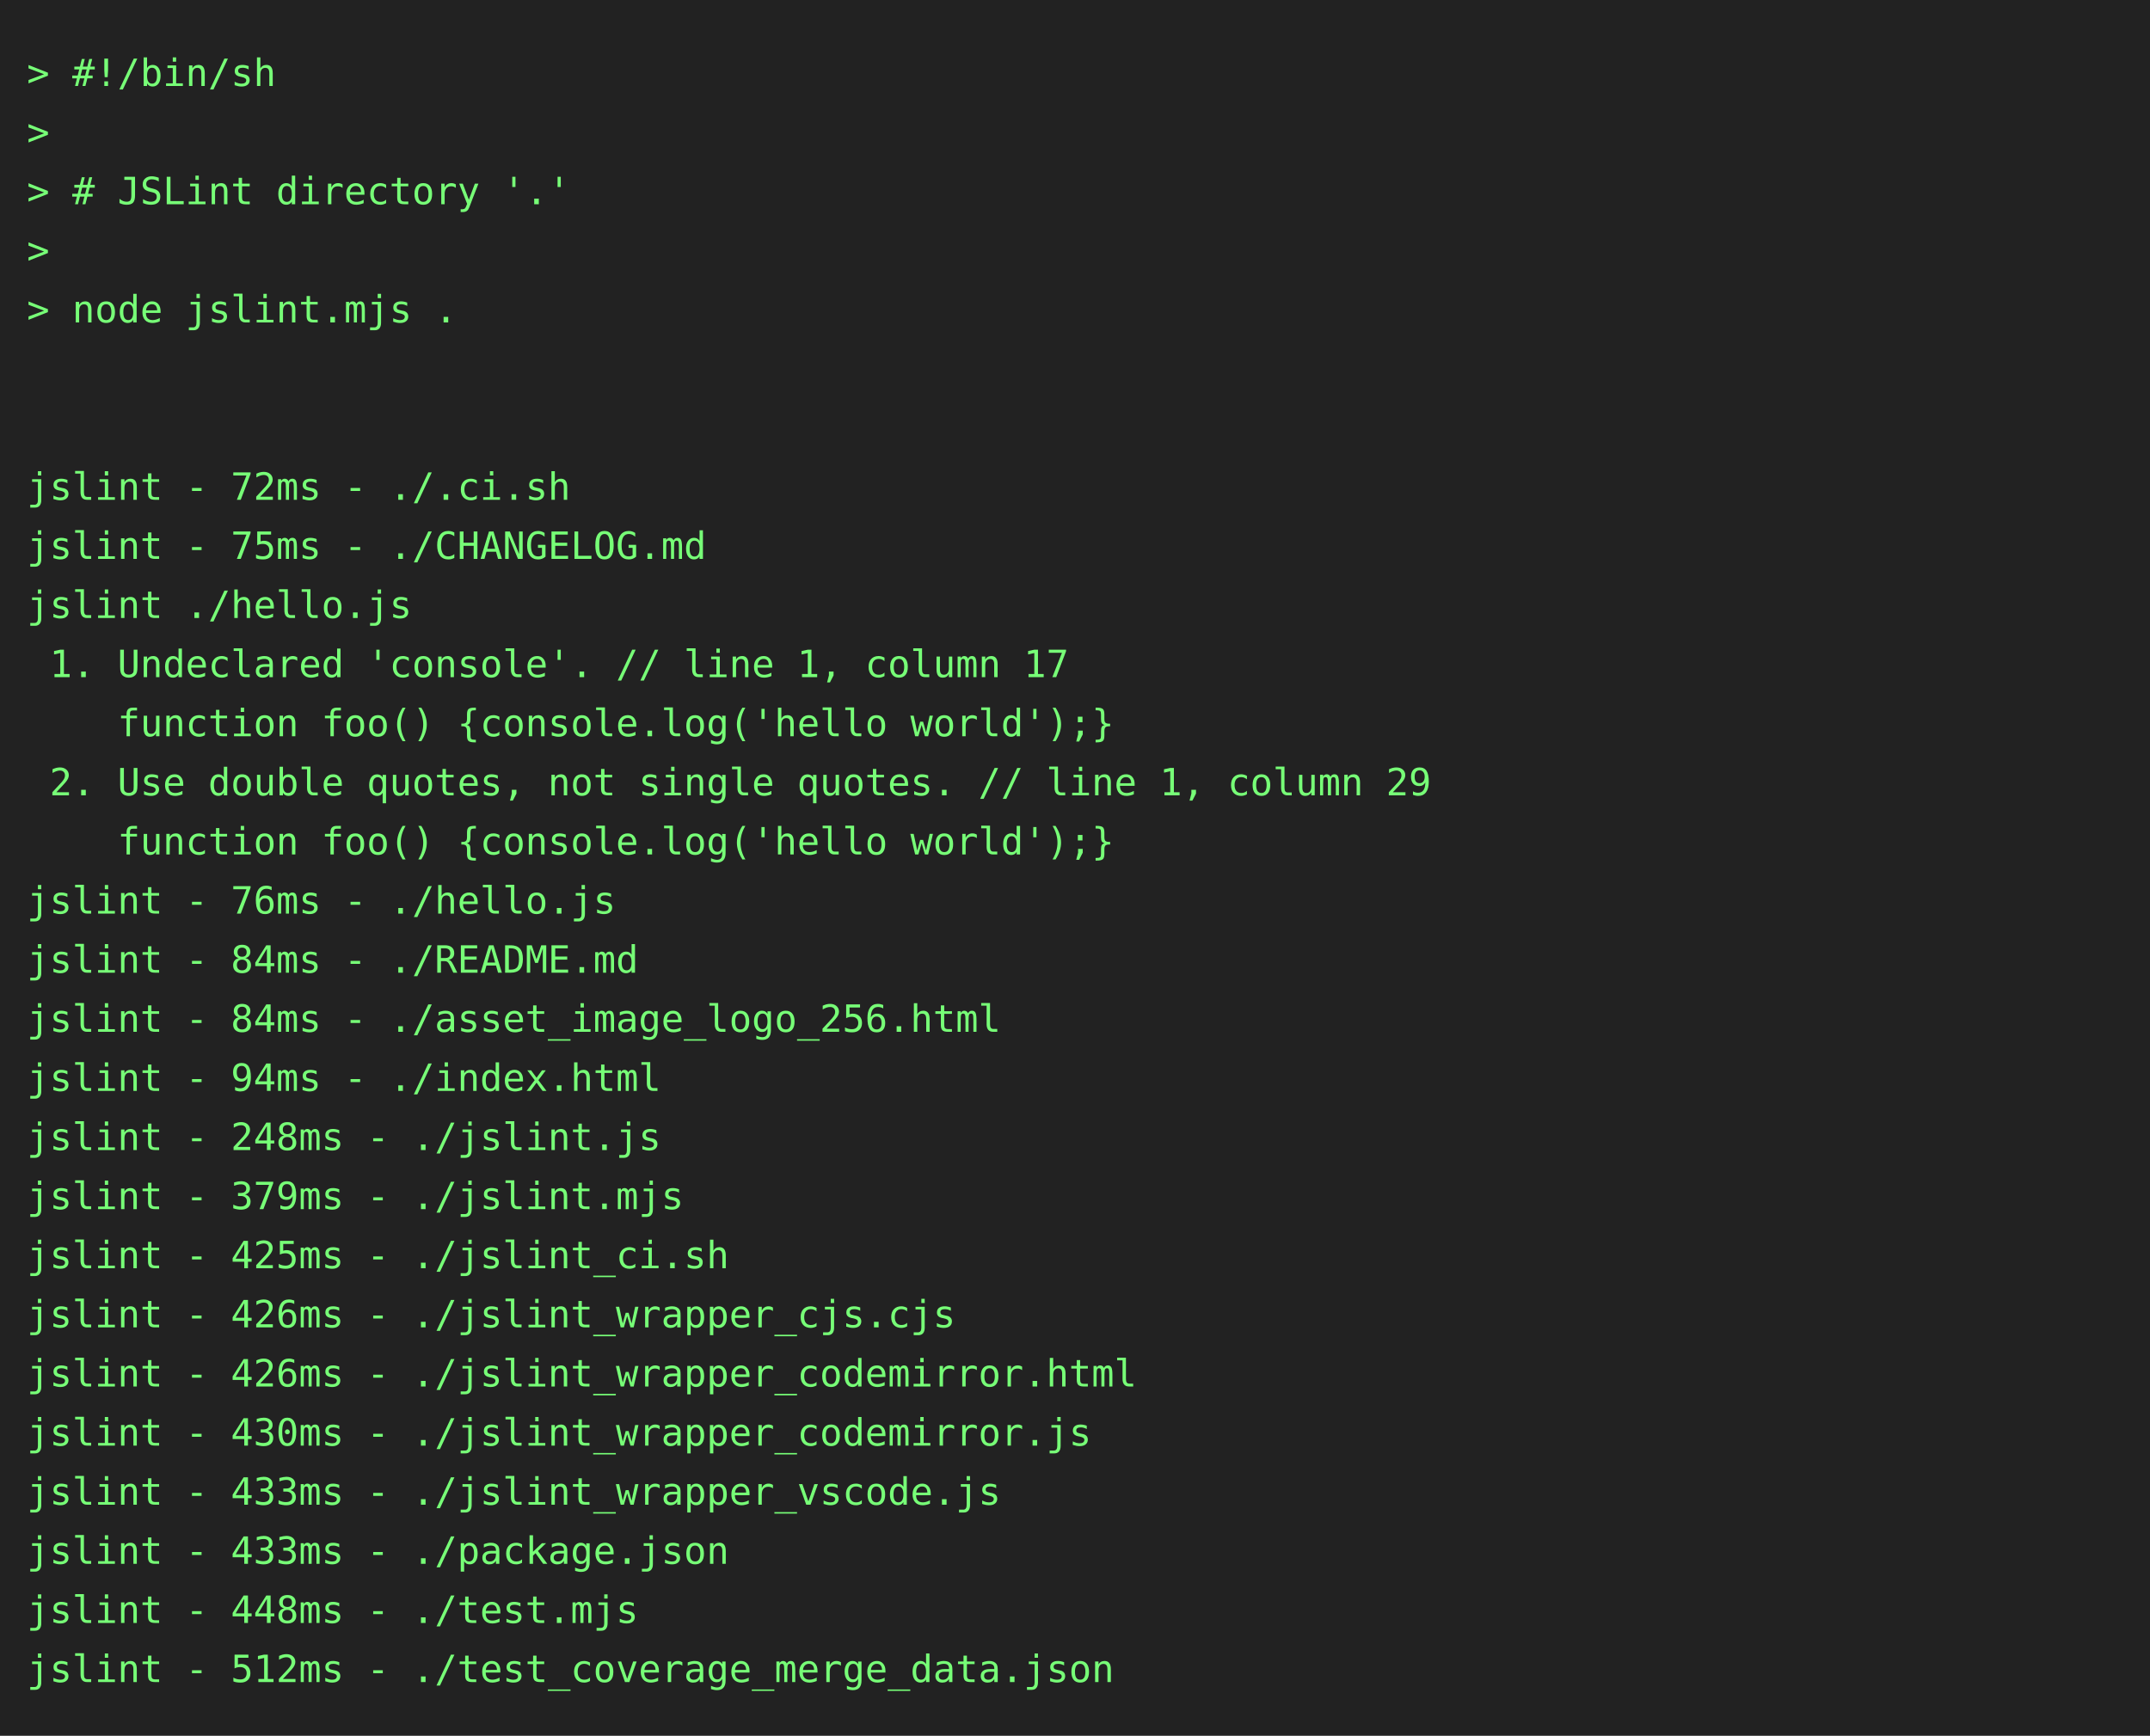
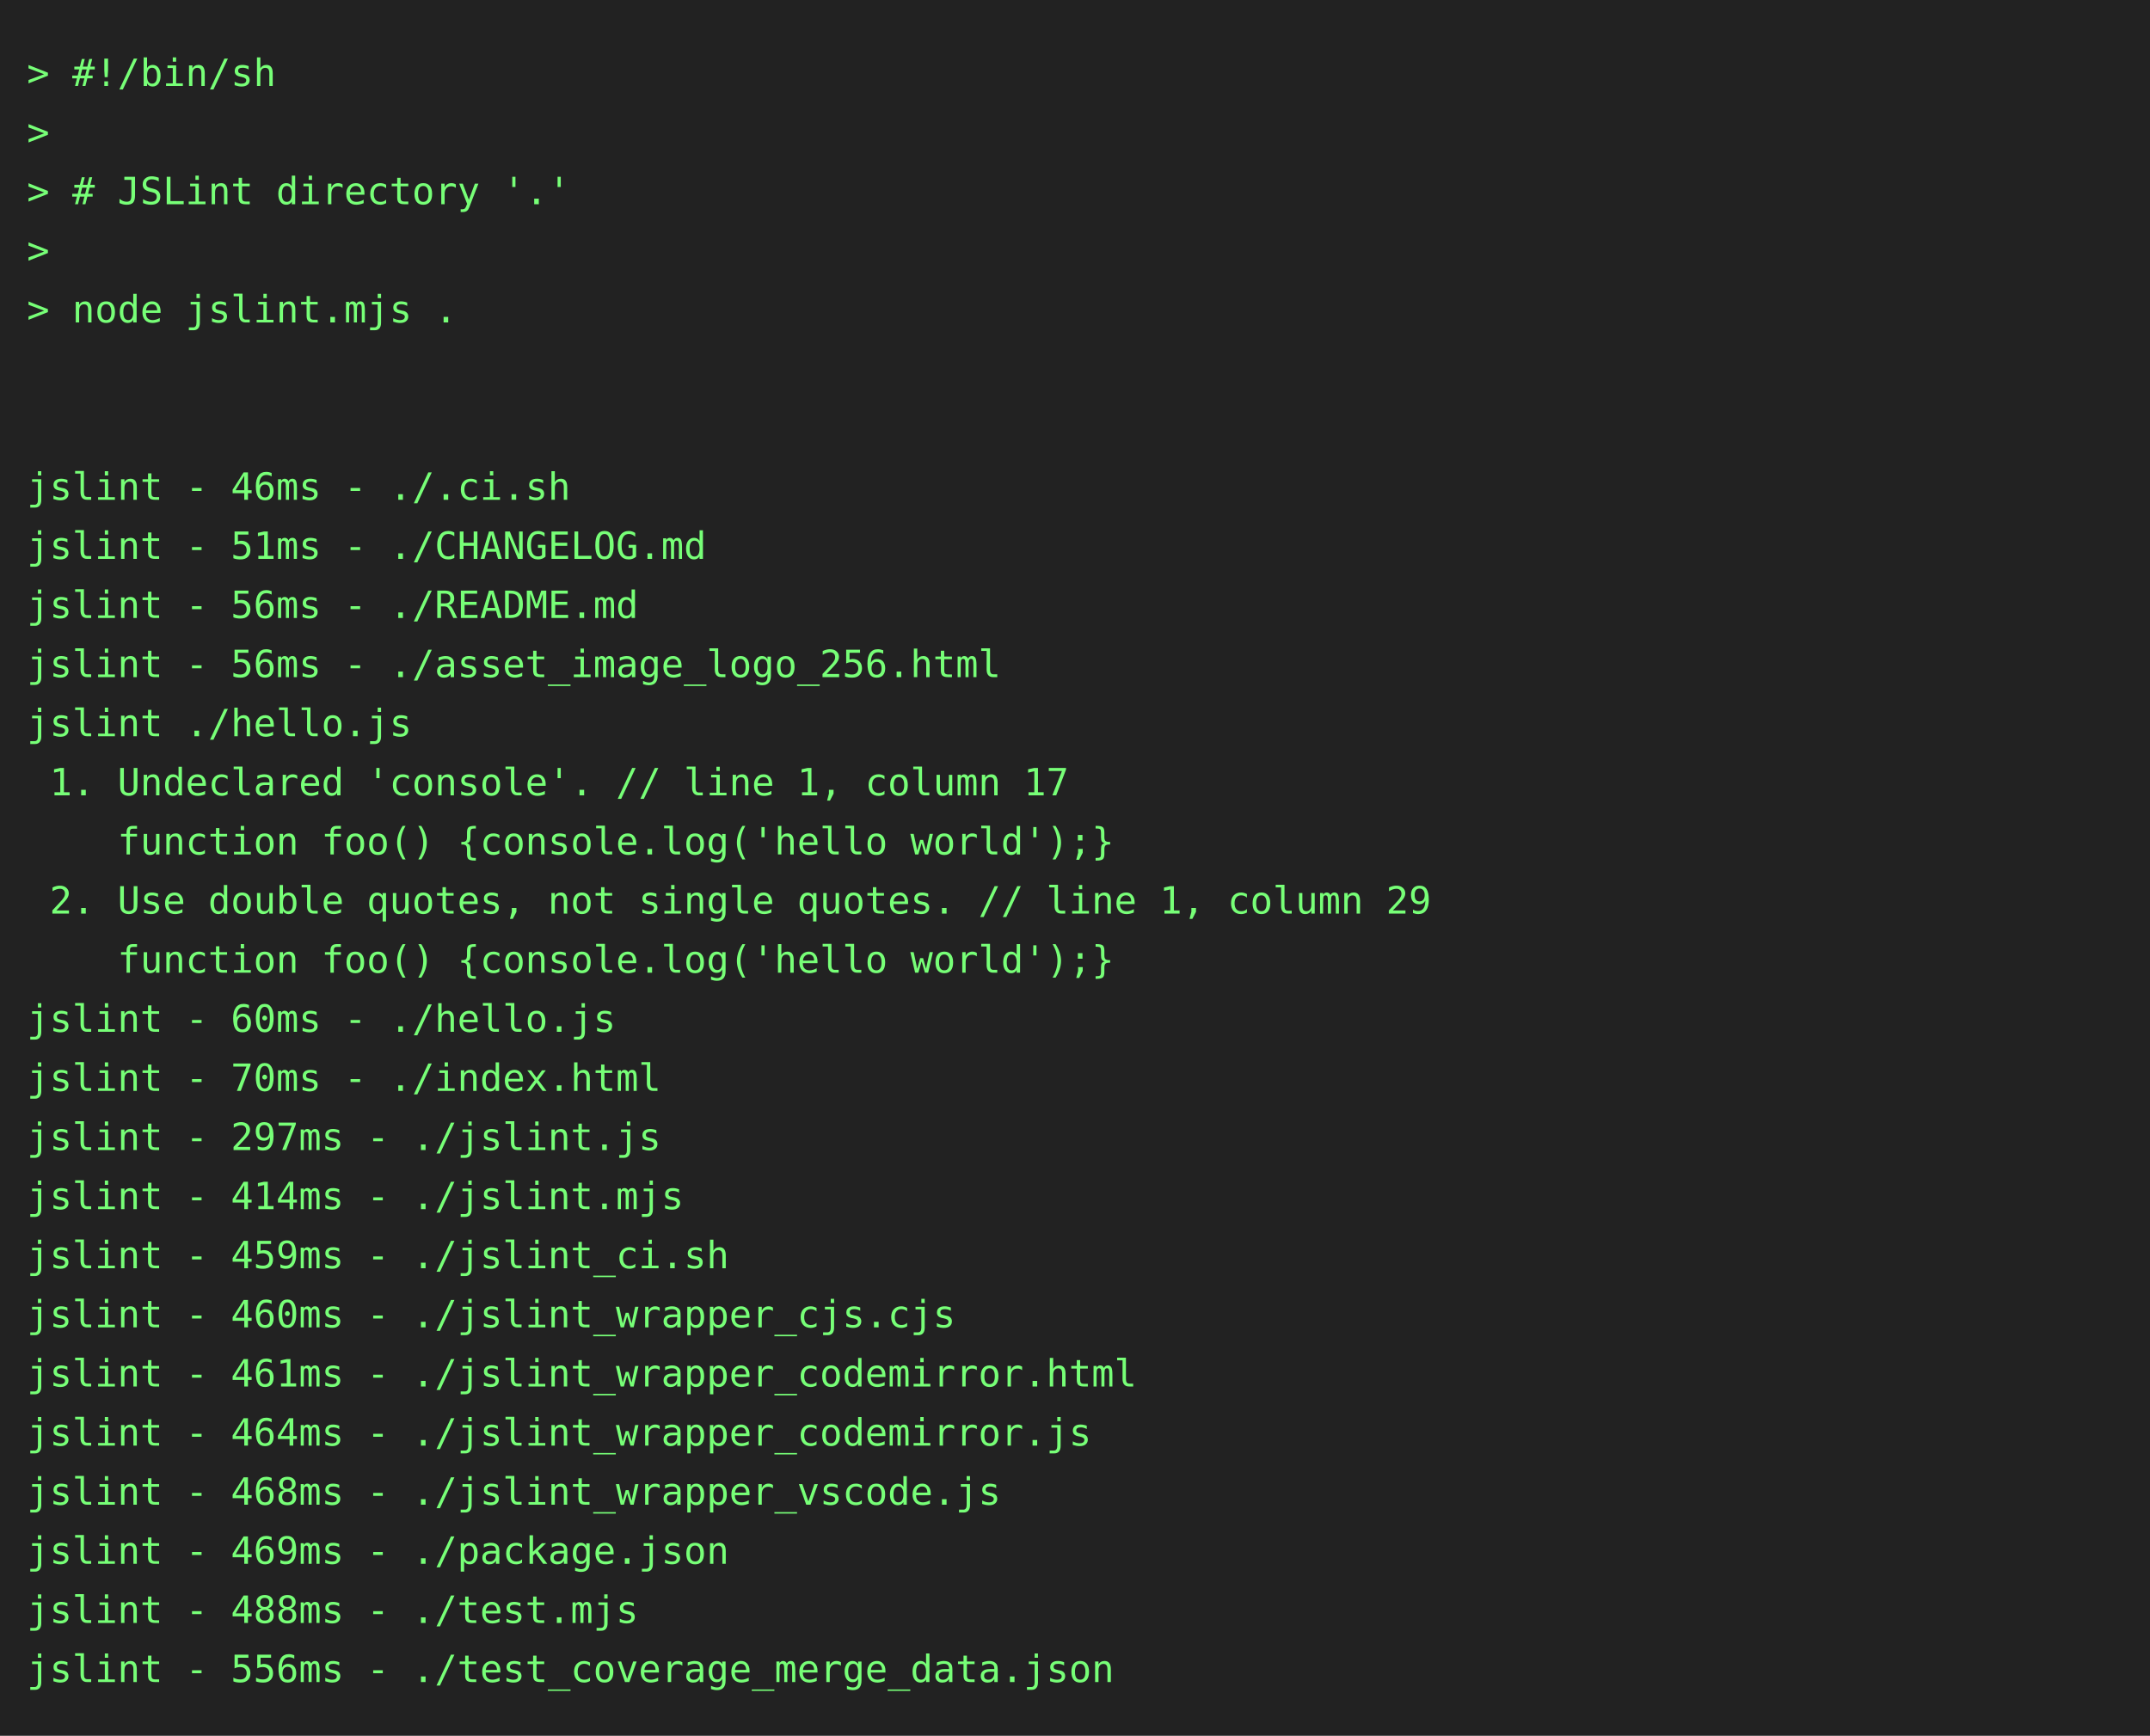
<svg xmlns="http://www.w3.org/2000/svg" height="646" width="800">
  <rect height="646" fill="#222" width="800" />
  <text fill="#7f7" font-family="consolas, menlo, monospace" font-size="14" xml:space="preserve">
    <tspan lengthAdjust="spacingAndGlyphs" textLength="768" x="10" y="32">&gt; #!/bin/sh                                                                                      </tspan>
    <tspan lengthAdjust="spacingAndGlyphs" textLength="768" x="10" y="54">&gt;                                                                                                </tspan>
    <tspan lengthAdjust="spacingAndGlyphs" textLength="768" x="10" y="76">&gt; # JSLint directory '.'                                                                         </tspan>
    <tspan lengthAdjust="spacingAndGlyphs" textLength="768" x="10" y="98">&gt;                                                                                                </tspan>
    <tspan lengthAdjust="spacingAndGlyphs" textLength="768" x="10" y="120">&gt; node jslint.mjs .                                                                              </tspan>
    <tspan lengthAdjust="spacingAndGlyphs" textLength="768" x="10" y="142">                                                                                                 </tspan>
    <tspan lengthAdjust="spacingAndGlyphs" textLength="768" x="10" y="164">                                                                                                 </tspan>
-     <tspan lengthAdjust="spacingAndGlyphs" textLength="768" x="10" y="186">jslint - 72ms - ./.ci.sh                                                                         </tspan>
-     <tspan lengthAdjust="spacingAndGlyphs" textLength="768" x="10" y="208">jslint - 75ms - ./CHANGELOG.md                                                                   </tspan>
-     <tspan lengthAdjust="spacingAndGlyphs" textLength="768" x="10" y="230">jslint ./hello.js                                                                                </tspan>
-     <tspan lengthAdjust="spacingAndGlyphs" textLength="768" x="10" y="252"> 1. Undeclared 'console'. // line 1, column 17                                                   </tspan>
-     <tspan lengthAdjust="spacingAndGlyphs" textLength="768" x="10" y="274">    function foo() {console.log('hello world');}                                                 </tspan>
-     <tspan lengthAdjust="spacingAndGlyphs" textLength="768" x="10" y="296"> 2. Use double quotes, not single quotes. // line 1, column 29                                   </tspan>
+     <tspan lengthAdjust="spacingAndGlyphs" textLength="768" x="10" y="186">jslint - 46ms - ./.ci.sh                                                                         </tspan>
+     <tspan lengthAdjust="spacingAndGlyphs" textLength="768" x="10" y="208">jslint - 51ms - ./CHANGELOG.md                                                                   </tspan>
+     <tspan lengthAdjust="spacingAndGlyphs" textLength="768" x="10" y="230">jslint - 56ms - ./README.md                                                                      </tspan>
+     <tspan lengthAdjust="spacingAndGlyphs" textLength="768" x="10" y="252">jslint - 56ms - ./asset_image_logo_256.html                                                      </tspan>
+     <tspan lengthAdjust="spacingAndGlyphs" textLength="768" x="10" y="274">jslint ./hello.js                                                                                </tspan>
+     <tspan lengthAdjust="spacingAndGlyphs" textLength="768" x="10" y="296"> 1. Undeclared 'console'. // line 1, column 17                                                   </tspan>
    <tspan lengthAdjust="spacingAndGlyphs" textLength="768" x="10" y="318">    function foo() {console.log('hello world');}                                                 </tspan>
-     <tspan lengthAdjust="spacingAndGlyphs" textLength="768" x="10" y="340">jslint - 76ms - ./hello.js                                                                       </tspan>
-     <tspan lengthAdjust="spacingAndGlyphs" textLength="768" x="10" y="362">jslint - 84ms - ./README.md                                                                      </tspan>
-     <tspan lengthAdjust="spacingAndGlyphs" textLength="768" x="10" y="384">jslint - 84ms - ./asset_image_logo_256.html                                                      </tspan>
-     <tspan lengthAdjust="spacingAndGlyphs" textLength="768" x="10" y="406">jslint - 94ms - ./index.html                                                                     </tspan>
-     <tspan lengthAdjust="spacingAndGlyphs" textLength="768" x="10" y="428">jslint - 248ms - ./jslint.js                                                                     </tspan>
-     <tspan lengthAdjust="spacingAndGlyphs" textLength="768" x="10" y="450">jslint - 379ms - ./jslint.mjs                                                                    </tspan>
-     <tspan lengthAdjust="spacingAndGlyphs" textLength="768" x="10" y="472">jslint - 425ms - ./jslint_ci.sh                                                                  </tspan>
-     <tspan lengthAdjust="spacingAndGlyphs" textLength="768" x="10" y="494">jslint - 426ms - ./jslint_wrapper_cjs.cjs                                                        </tspan>
-     <tspan lengthAdjust="spacingAndGlyphs" textLength="768" x="10" y="516">jslint - 426ms - ./jslint_wrapper_codemirror.html                                                </tspan>
-     <tspan lengthAdjust="spacingAndGlyphs" textLength="768" x="10" y="538">jslint - 430ms - ./jslint_wrapper_codemirror.js                                                  </tspan>
-     <tspan lengthAdjust="spacingAndGlyphs" textLength="768" x="10" y="560">jslint - 433ms - ./jslint_wrapper_vscode.js                                                      </tspan>
-     <tspan lengthAdjust="spacingAndGlyphs" textLength="768" x="10" y="582">jslint - 433ms - ./package.json                                                                  </tspan>
-     <tspan lengthAdjust="spacingAndGlyphs" textLength="768" x="10" y="604">jslint - 448ms - ./test.mjs                                                                      </tspan>
-     <tspan lengthAdjust="spacingAndGlyphs" textLength="768" x="10" y="626">jslint - 512ms - ./test_coverage_merge_data.json                                                 </tspan>
+     <tspan lengthAdjust="spacingAndGlyphs" textLength="768" x="10" y="340"> 2. Use double quotes, not single quotes. // line 1, column 29                                   </tspan>
+     <tspan lengthAdjust="spacingAndGlyphs" textLength="768" x="10" y="362">    function foo() {console.log('hello world');}                                                 </tspan>
+     <tspan lengthAdjust="spacingAndGlyphs" textLength="768" x="10" y="384">jslint - 60ms - ./hello.js                                                                       </tspan>
+     <tspan lengthAdjust="spacingAndGlyphs" textLength="768" x="10" y="406">jslint - 70ms - ./index.html                                                                     </tspan>
+     <tspan lengthAdjust="spacingAndGlyphs" textLength="768" x="10" y="428">jslint - 297ms - ./jslint.js                                                                     </tspan>
+     <tspan lengthAdjust="spacingAndGlyphs" textLength="768" x="10" y="450">jslint - 414ms - ./jslint.mjs                                                                    </tspan>
+     <tspan lengthAdjust="spacingAndGlyphs" textLength="768" x="10" y="472">jslint - 459ms - ./jslint_ci.sh                                                                  </tspan>
+     <tspan lengthAdjust="spacingAndGlyphs" textLength="768" x="10" y="494">jslint - 460ms - ./jslint_wrapper_cjs.cjs                                                        </tspan>
+     <tspan lengthAdjust="spacingAndGlyphs" textLength="768" x="10" y="516">jslint - 461ms - ./jslint_wrapper_codemirror.html                                                </tspan>
+     <tspan lengthAdjust="spacingAndGlyphs" textLength="768" x="10" y="538">jslint - 464ms - ./jslint_wrapper_codemirror.js                                                  </tspan>
+     <tspan lengthAdjust="spacingAndGlyphs" textLength="768" x="10" y="560">jslint - 468ms - ./jslint_wrapper_vscode.js                                                      </tspan>
+     <tspan lengthAdjust="spacingAndGlyphs" textLength="768" x="10" y="582">jslint - 469ms - ./package.json                                                                  </tspan>
+     <tspan lengthAdjust="spacingAndGlyphs" textLength="768" x="10" y="604">jslint - 488ms - ./test.mjs                                                                      </tspan>
+     <tspan lengthAdjust="spacingAndGlyphs" textLength="768" x="10" y="626">jslint - 556ms - ./test_coverage_merge_data.json                                                 </tspan>
  </text>
</svg>
